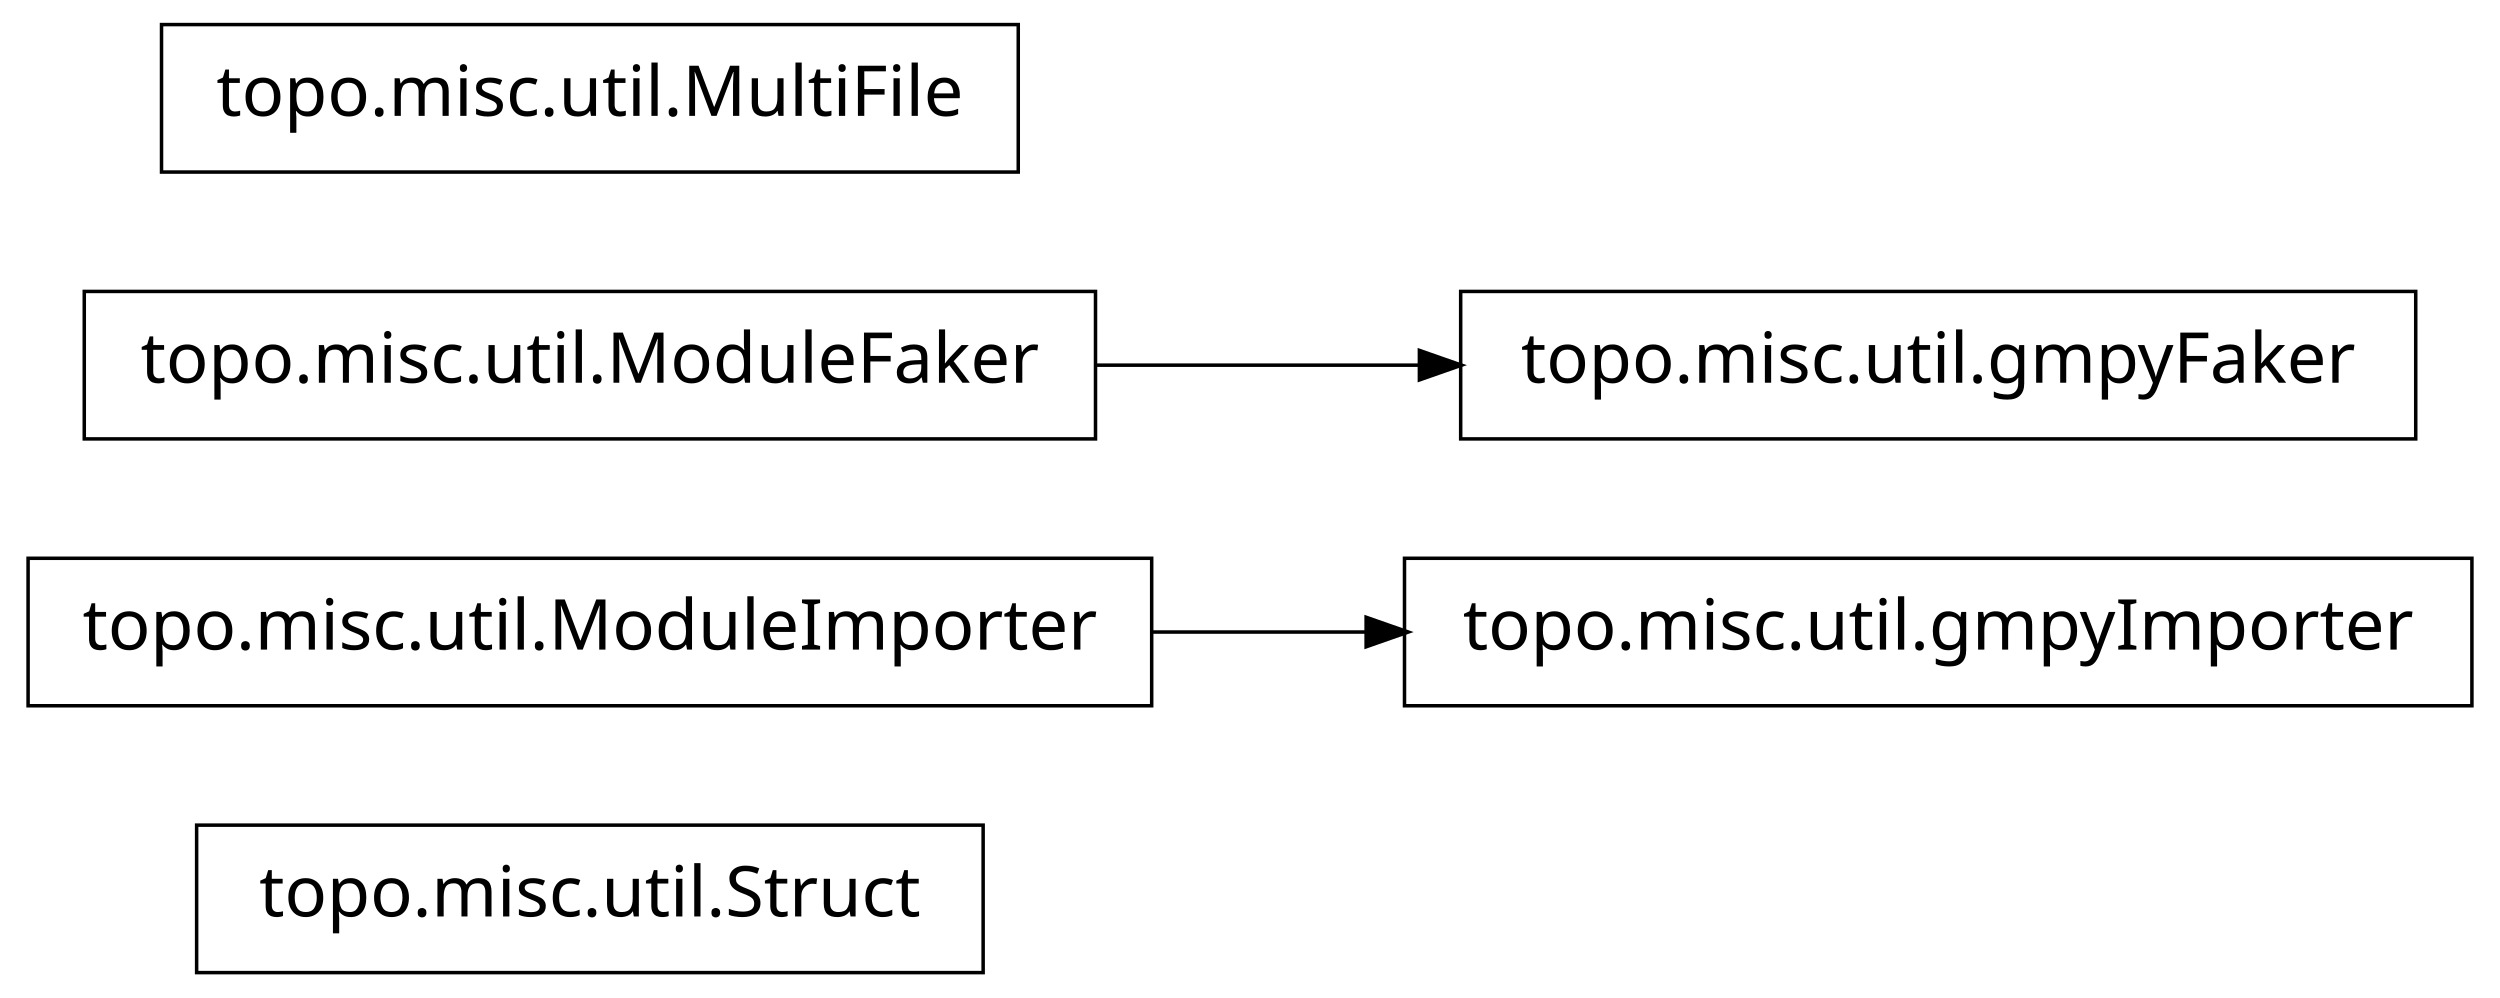
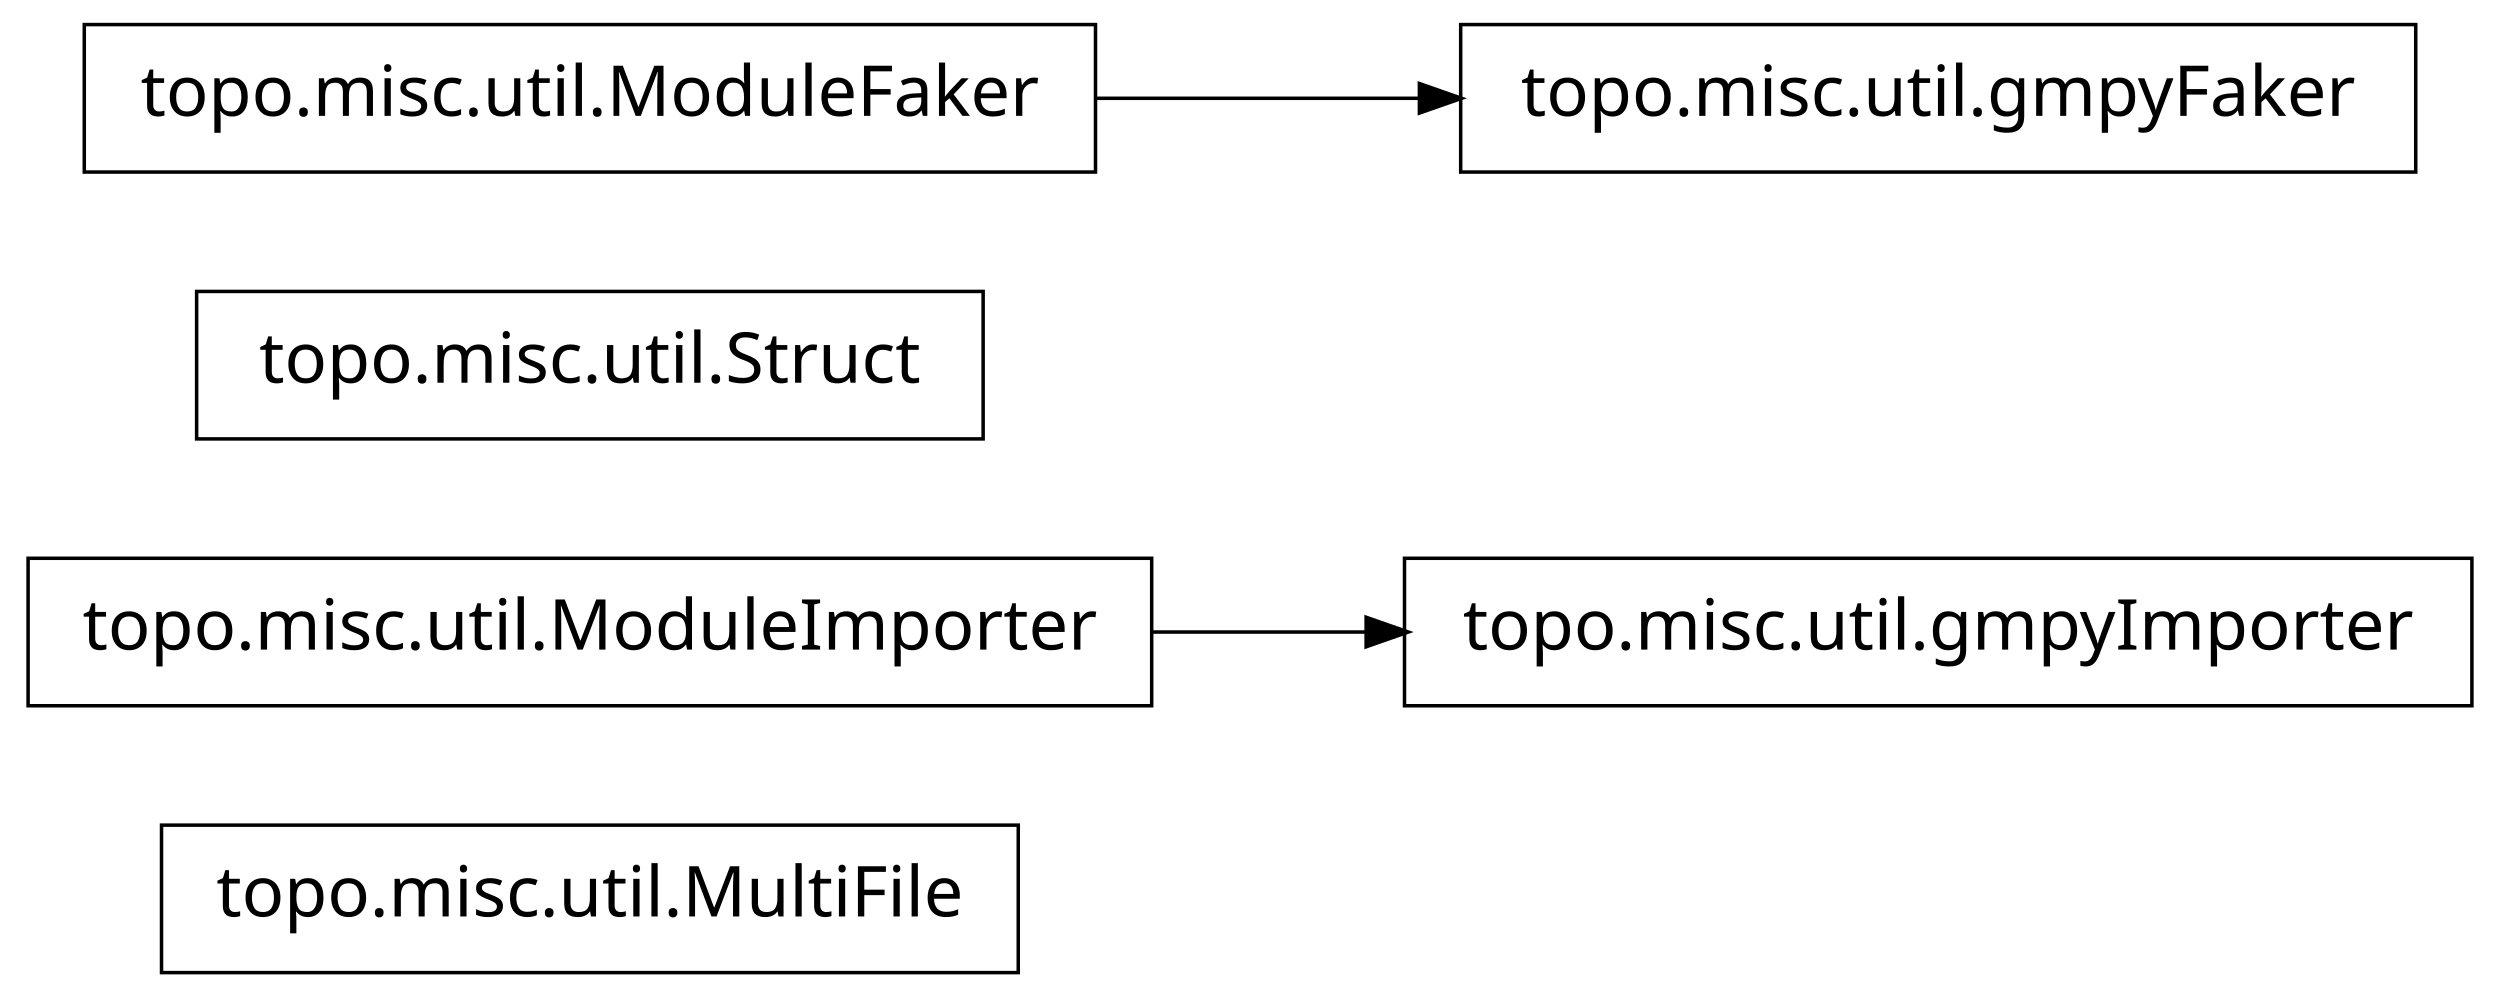
<svg xmlns="http://www.w3.org/2000/svg" width="356pt" height="142pt" viewBox="0.00 0.00 356.00 142.00">
  <g id="graph1" class="graph" transform="scale(1 1) rotate(0) translate(4 138)">
    <polygon fill="white" stroke="white" points="-4,5 -4,-138 353,-138 353,5 -4,5" />
    <g id="node1" class="node">
-       <polygon fill="none" stroke="black" stroke-width="0.5" points="136,-20.5 24,-20.5 24,0.5 136,0.5 136,-20.5" />
-       <text text-anchor="middle" x="80" y="-7.5" font-family="Vera" font-size="10.00">topo.misc.util.Struct</text>
+       <polygon fill="none" stroke="black" stroke-width="0.5" points="141,-20.5 19,-20.5 19,0.5 141,0.5 141,-20.5" />
+       <text text-anchor="middle" x="80" y="-7.5" font-family="Vera" font-size="10.00">topo.misc.util.MultiFile</text>
    </g>
    <g id="node2" class="node">
      <polygon fill="none" stroke="black" stroke-width="0.5" points="348,-58.5 196,-58.5 196,-37.5 348,-37.5 348,-58.5" />
      <text text-anchor="middle" x="272" y="-45.5" font-family="Vera" font-size="10.00">topo.misc.util.gmpyImporter</text>
    </g>
    <g id="node3" class="node">
      <polygon fill="none" stroke="black" stroke-width="0.5" points="160,-58.5 7.10543e-14,-58.5 0,-37.5 160,-37.5 160,-58.5" />
      <text text-anchor="middle" x="80" y="-45.5" font-family="Vera" font-size="10.00">topo.misc.util.ModuleImporter</text>
    </g>
    <g id="edge2" class="edge">
      <path fill="none" stroke="black" stroke-width="0.5" d="M160.035,-48C170.112,-48 180.43,-48 190.528,-48" />
      <polygon fill="black" stroke="black" points="190.786,-49.75 195.786,-48 190.786,-46.25 190.786,-49.75" />
    </g>
    <g id="node5" class="node">
-       <polygon fill="none" stroke="black" stroke-width="0.5" points="340,-96.5 204,-96.5 204,-75.5 340,-75.5 340,-96.5" />
-       <text text-anchor="middle" x="272" y="-83.5" font-family="Vera" font-size="10.00">topo.misc.util.gmpyFaker</text>
+       <polygon fill="none" stroke="black" stroke-width="0.5" points="136,-96.5 24,-96.5 24,-75.5 136,-75.5 136,-96.5" />
+       <text text-anchor="middle" x="80" y="-83.5" font-family="Vera" font-size="10.00">topo.misc.util.Struct</text>
    </g>
    <g id="node6" class="node">
-       <polygon fill="none" stroke="black" stroke-width="0.5" points="152,-96.5 8,-96.5 8,-75.5 152,-75.5 152,-96.5" />
-       <text text-anchor="middle" x="80" y="-83.5" font-family="Vera" font-size="10.00">topo.misc.util.ModuleFaker</text>
+       <polygon fill="none" stroke="black" stroke-width="0.5" points="340,-134.5 204,-134.5 204,-113.5 340,-113.5 340,-134.5" />
+       <text text-anchor="middle" x="272" y="-121.5" font-family="Vera" font-size="10.00">topo.misc.util.gmpyFaker</text>
+     </g>
+     <g id="node7" class="node">
+       <polygon fill="none" stroke="black" stroke-width="0.5" points="152,-134.5 8,-134.5 8,-113.5 152,-113.5 152,-134.5" />
+       <text text-anchor="middle" x="80" y="-121.5" font-family="Vera" font-size="10.00">topo.misc.util.ModuleFaker</text>
    </g>
    <g id="edge4" class="edge">
-       <path fill="none" stroke="black" stroke-width="0.5" d="M152.04,-86C167.145,-86 183.095,-86 198.261,-86" />
-       <polygon fill="black" stroke="black" points="198.372,-87.75 203.372,-86 198.372,-84.25 198.372,-87.75" />
-     </g>
-     <g id="node8" class="node">
-       <polygon fill="none" stroke="black" stroke-width="0.5" points="141,-134.5 19,-134.5 19,-113.5 141,-113.5 141,-134.5" />
-       <text text-anchor="middle" x="80" y="-121.5" font-family="Vera" font-size="10.00">topo.misc.util.MultiFile</text>
+       <path fill="none" stroke="black" stroke-width="0.5" d="M152.04,-124C167.145,-124 183.095,-124 198.261,-124" />
+       <polygon fill="black" stroke="black" points="198.372,-125.75 203.372,-124 198.372,-122.25 198.372,-125.75" />
    </g>
  </g>
</svg>
